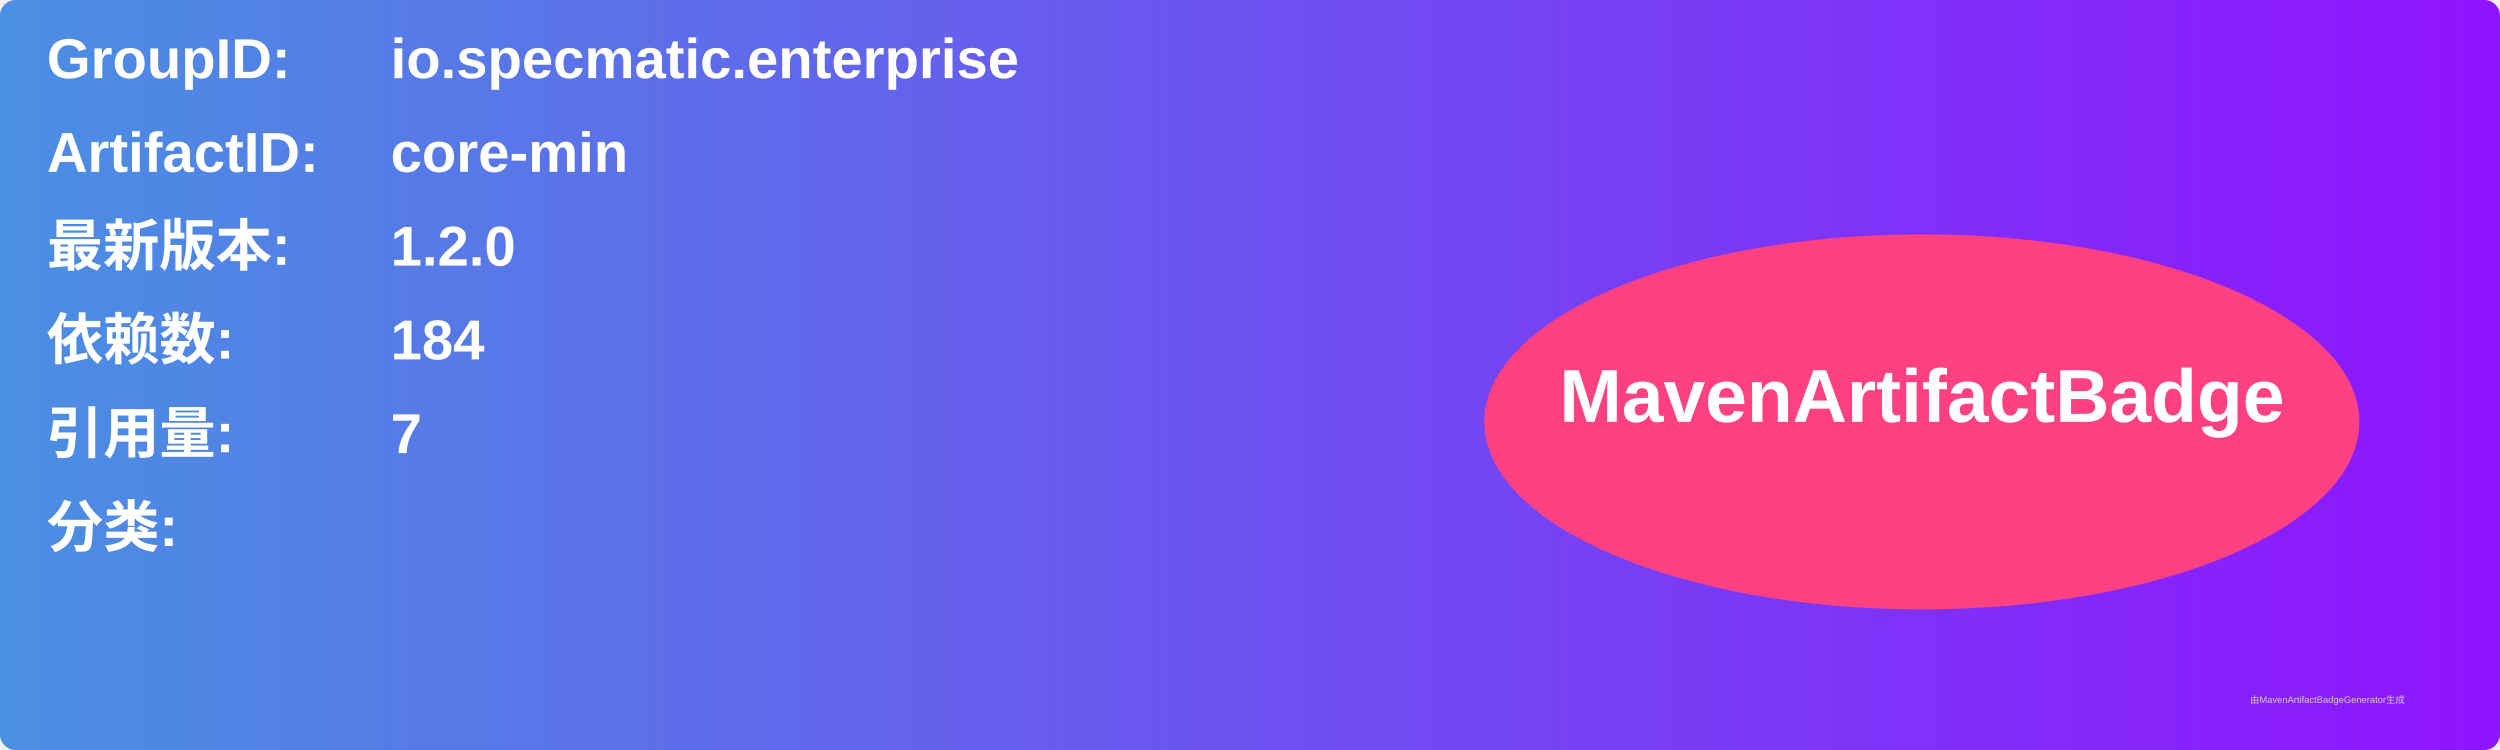
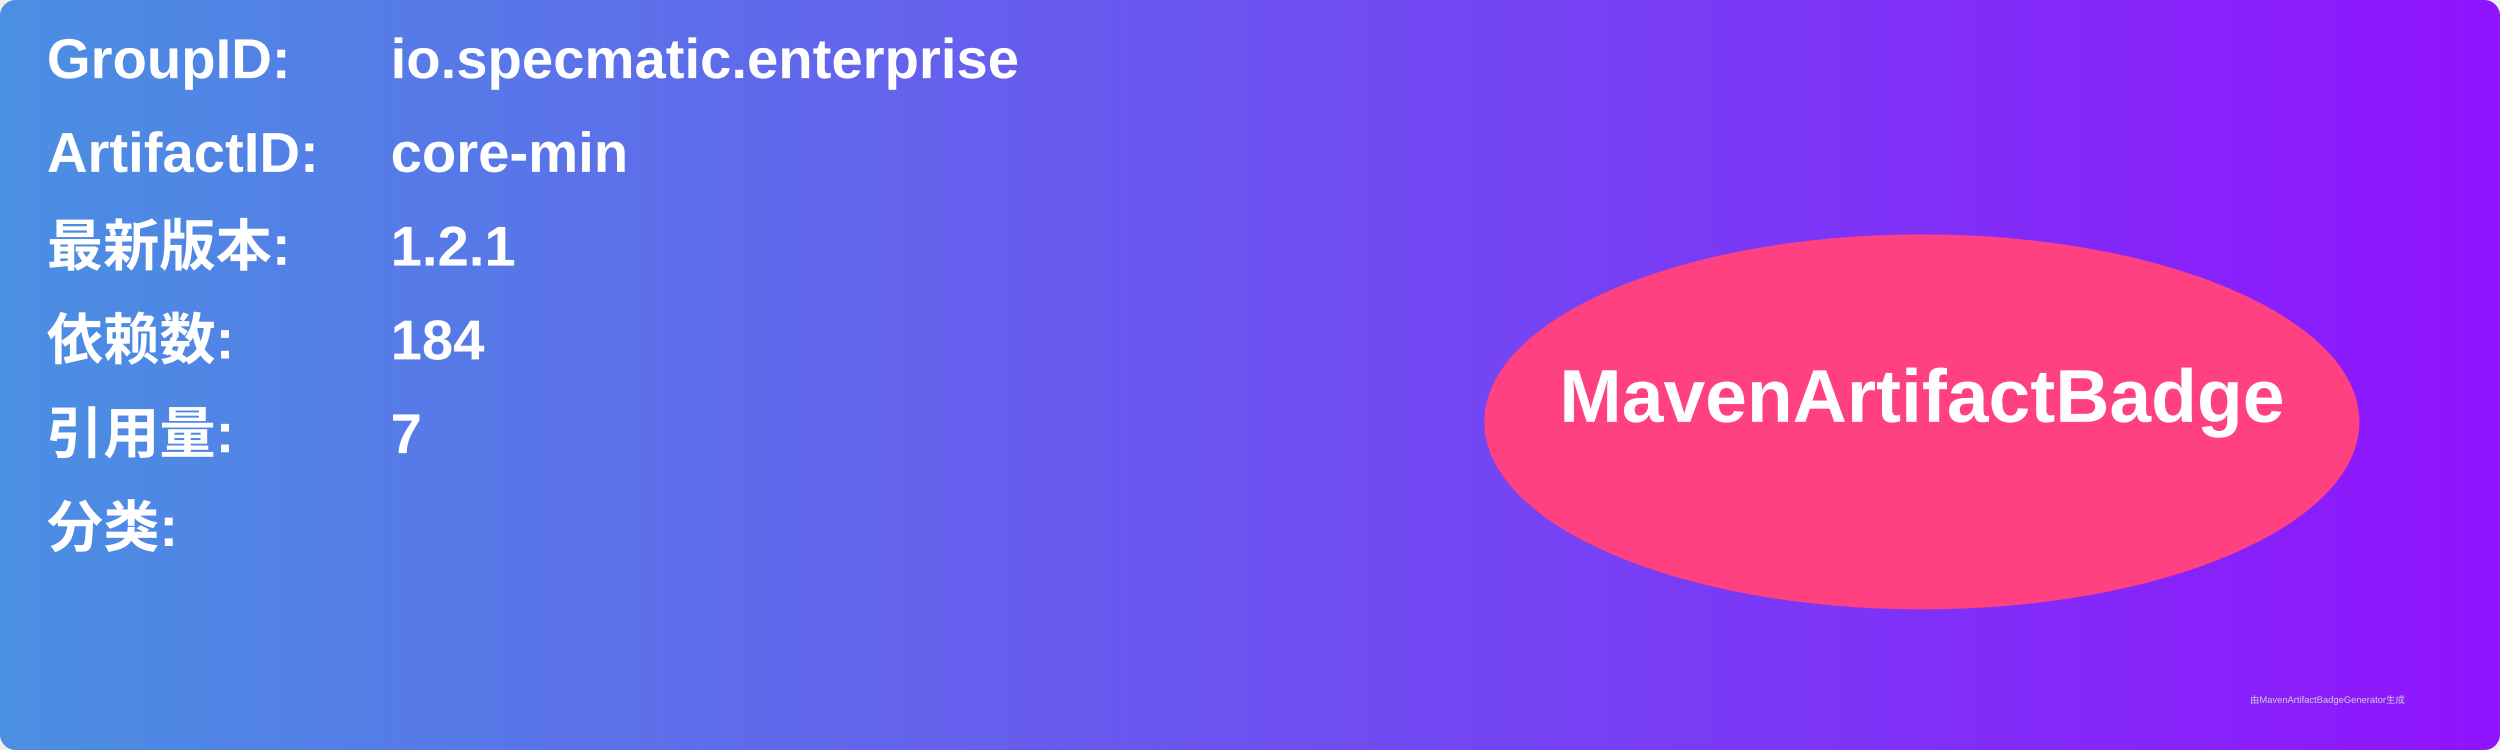
<svg xmlns="http://www.w3.org/2000/svg" width="800" height="240" viewBox="0 0 800 240">
  <linearGradient id="grad" x1="0%" y1="0%" x2="100%" y2="0%">
    <stop offset="0%" stop-color="#4a90e2" />
    <stop offset="100%" stop-color="#9013fe" />
  </linearGradient>
  <rect width="100%" height="100%" rx="5" ry="5" fill="url(#grad)" />
  <g transform="translate(15, 15)">
    <text x="0" y="10" font-family="Arial" font-size="18" fill="white" font-weight="bold" width="260">GroupID:</text>
    <text x="110" y="10" font-family="Arial" font-size="18" fill="white" font-weight="bold" width="460">io.specmatic.enterprise</text>
    <text x="0" y="40" font-family="Arial" font-size="18" fill="white" font-weight="bold" width="260">ArtifactID:</text>
    <text x="110" y="40" font-family="Arial" font-size="18" fill="white" font-weight="bold" width="460">core-min</text>
    <text x="0" y="70" font-family="Arial" font-size="18" fill="white" font-weight="bold">最新版本:</text>
    <text x="110" y="70" font-family="Arial" font-size="18" fill="white" font-weight="bold">
-       <tspan font-weight="bold">1.2.0</tspan>
+       <tspan font-weight="bold">1.2.1</tspan>
    </text>
    <text x="0" y="100" font-family="Arial" font-size="18" fill="white" font-weight="bold">依赖数: </text>
    <text x="110" y="100" font-family="Arial" font-size="18" fill="white">
      <tspan font-weight="bold">184</tspan>
    </text>
    <text x="0" y="130" font-family="Arial" font-size="18" fill="white" font-weight="bold">引用量: </text>
    <text x="110" y="130" font-family="Arial" font-size="18" fill="white">
      <tspan font-weight="bold">7</tspan>
    </text>
    <text x="0" y="160" font-family="Arial" font-size="18" fill="white" font-weight="bold">分类:</text>
    <text x="10" y="190" font-family="Arial" font-size="10" fill="white">
      <tspan font-weight="bold" />
    </text>
    <ellipse cx="600" cy="120" rx="140" ry="60" fill="#ff4081" />
    <text x="600" y="120" text-anchor="middle" font-family="Arial" font-size="24" fill="white" font-weight="bold">MavenArtifactBadge</text>
  </g>
  <text x="720" y="225" font-family="Arial" font-size="3" fill="#d0d0d0">由MavenArtifactBadgeGenerator生成</text>
</svg>
